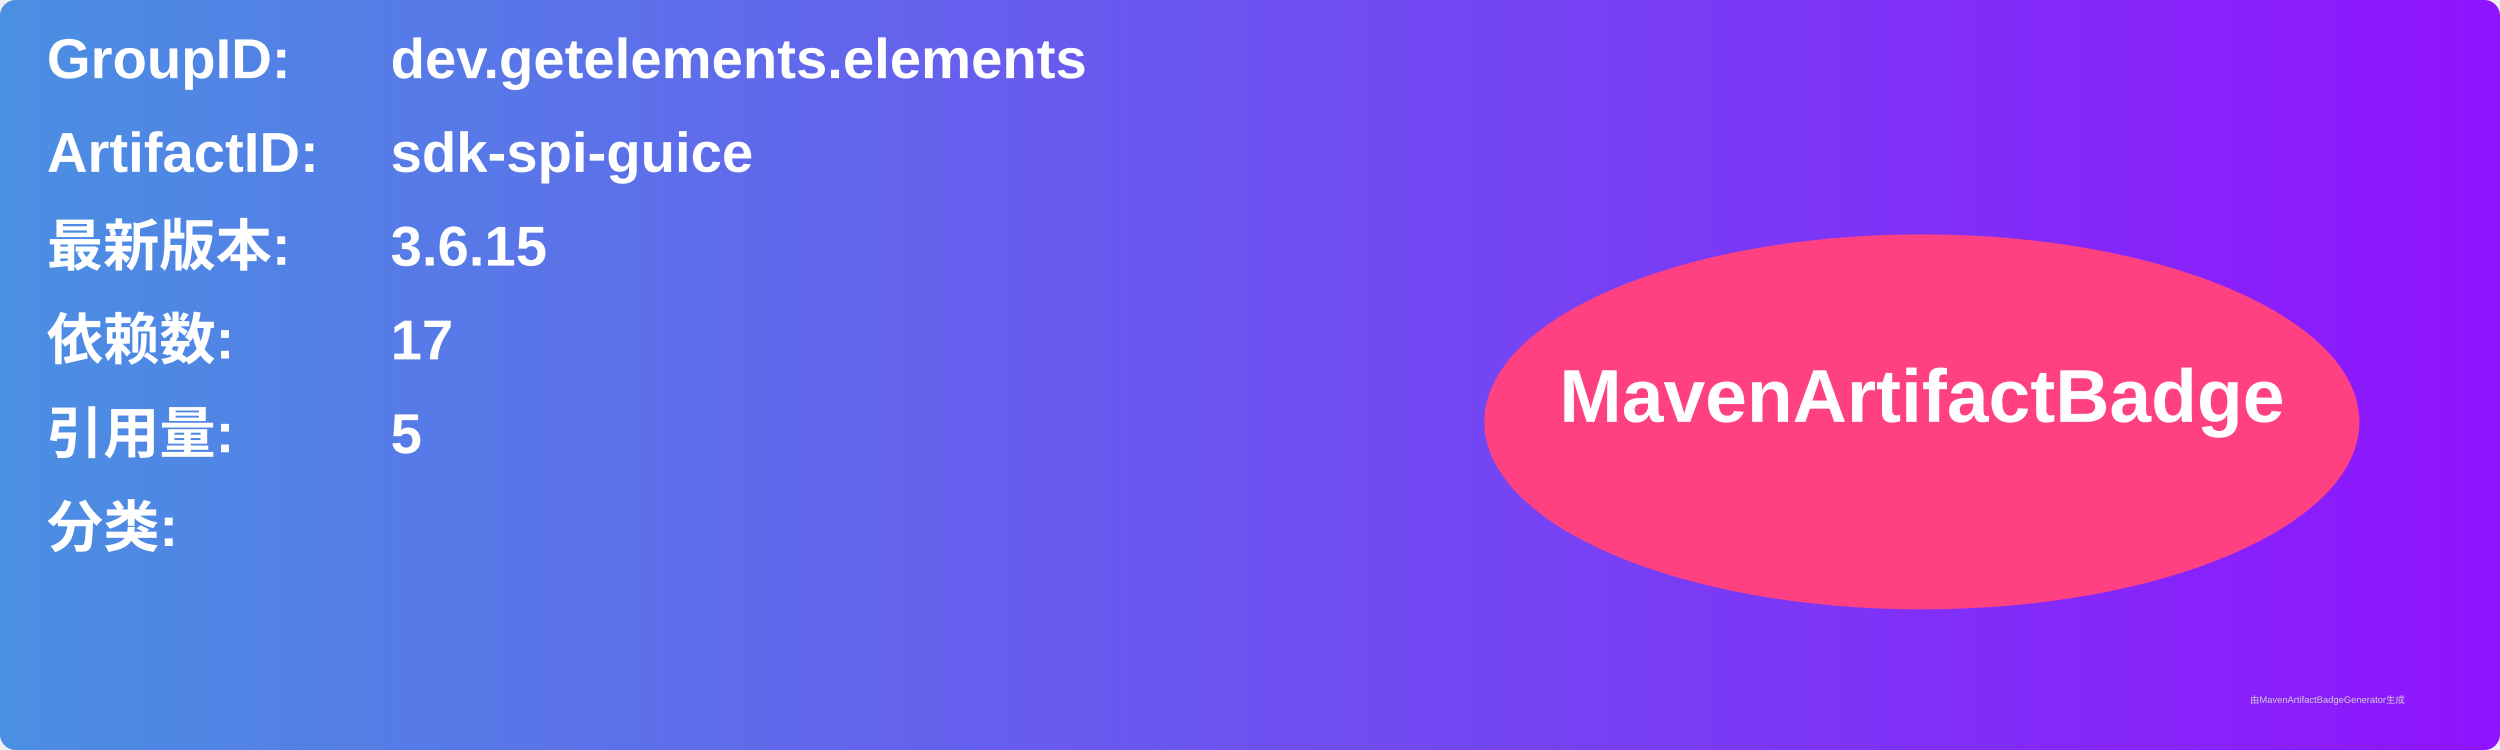
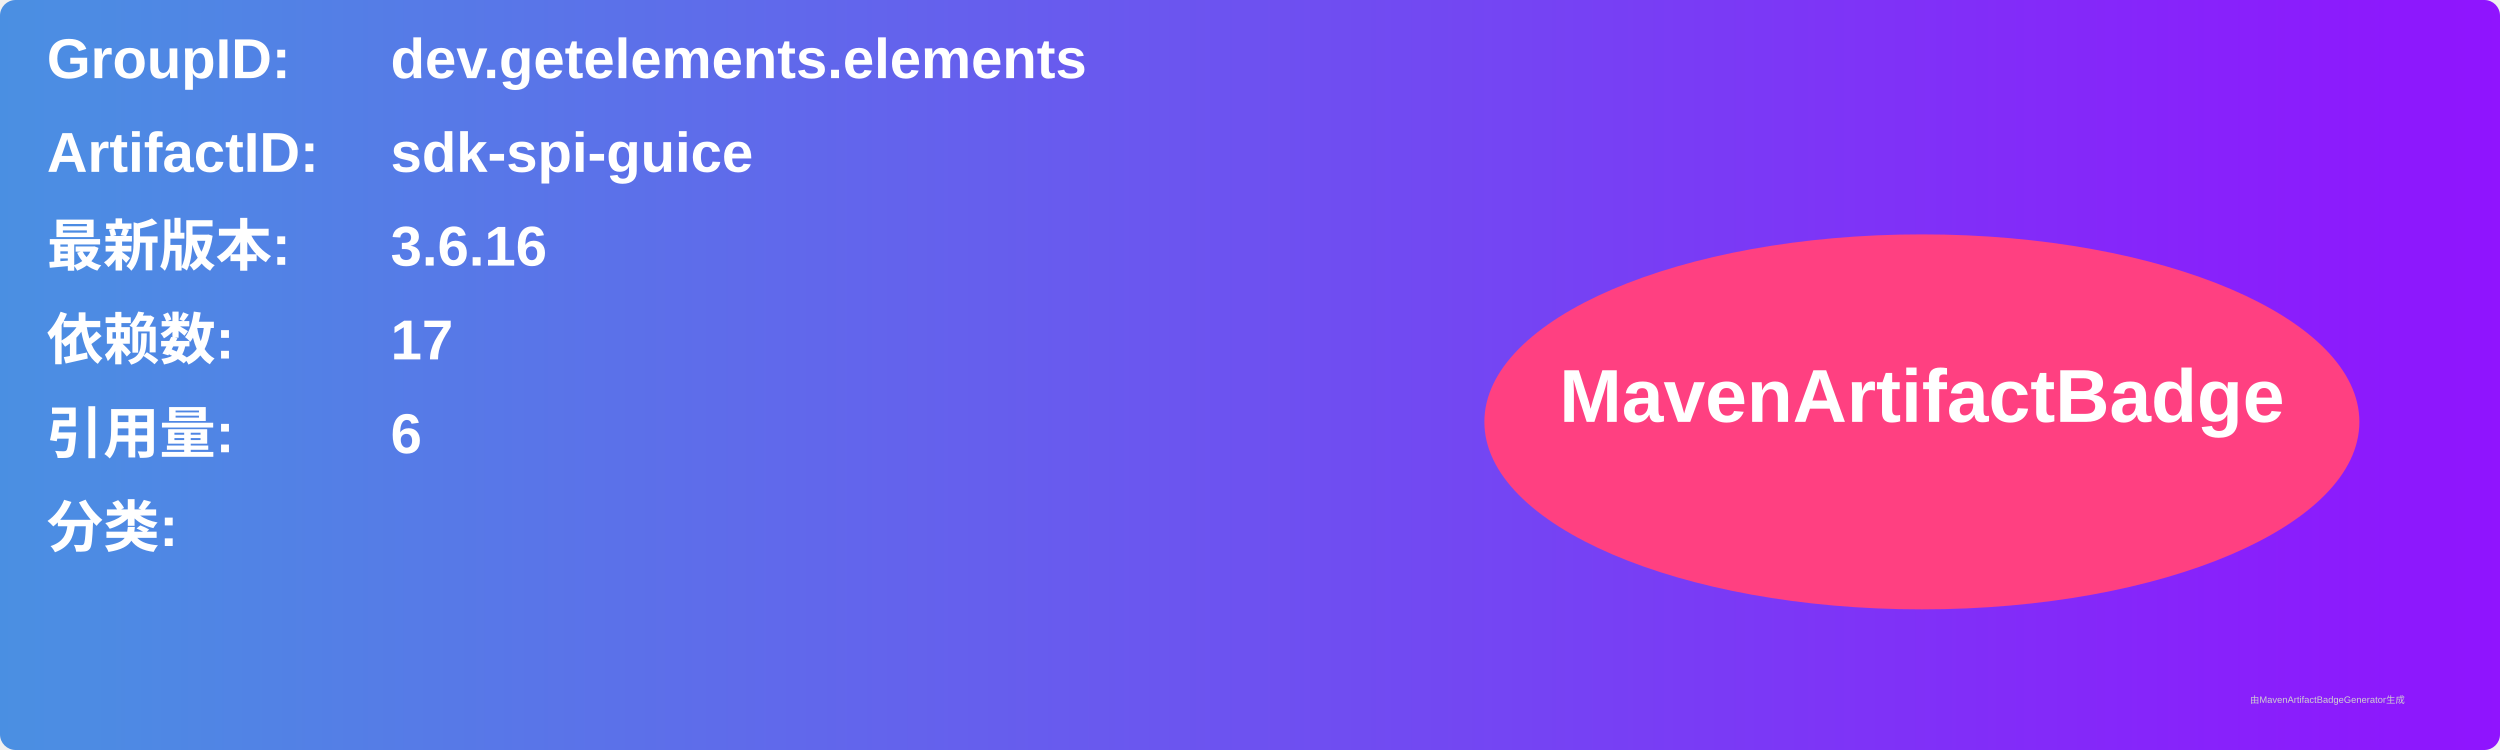
<svg xmlns="http://www.w3.org/2000/svg" width="800" height="240" viewBox="0 0 800 240">
  <linearGradient id="grad" x1="0%" y1="0%" x2="100%" y2="0%">
    <stop offset="0%" stop-color="#4a90e2" />
    <stop offset="100%" stop-color="#9013fe" />
  </linearGradient>
  <rect width="100%" height="100%" rx="5" ry="5" fill="url(#grad)" />
  <g transform="translate(15, 15)">
    <text x="0" y="10" font-family="Arial" font-size="18" fill="white" font-weight="bold" width="260">GroupID:</text>
    <text x="110" y="10" font-family="Arial" font-size="18" fill="white" font-weight="bold" width="460">dev.getelements.elements</text>
    <text x="0" y="40" font-family="Arial" font-size="18" fill="white" font-weight="bold" width="260">ArtifactID:</text>
    <text x="110" y="40" font-family="Arial" font-size="18" fill="white" font-weight="bold" width="460">sdk-spi-guice</text>
    <text x="0" y="70" font-family="Arial" font-size="18" fill="white" font-weight="bold">最新版本:</text>
    <text x="110" y="70" font-family="Arial" font-size="18" fill="white" font-weight="bold">
-       <tspan font-weight="bold">3.6.15</tspan>
+       <tspan font-weight="bold">3.6.16</tspan>
    </text>
    <text x="0" y="100" font-family="Arial" font-size="18" fill="white" font-weight="bold">依赖数: </text>
    <text x="110" y="100" font-family="Arial" font-size="18" fill="white">
      <tspan font-weight="bold">17</tspan>
    </text>
    <text x="0" y="130" font-family="Arial" font-size="18" fill="white" font-weight="bold">引用量: </text>
    <text x="110" y="130" font-family="Arial" font-size="18" fill="white">
-       <tspan font-weight="bold">5</tspan>
+       <tspan font-weight="bold">6</tspan>
    </text>
    <text x="0" y="160" font-family="Arial" font-size="18" fill="white" font-weight="bold">分类:</text>
    <text x="10" y="190" font-family="Arial" font-size="10" fill="white">
      <tspan font-weight="bold" />
    </text>
    <ellipse cx="600" cy="120" rx="140" ry="60" fill="#ff4081" />
    <text x="600" y="120" text-anchor="middle" font-family="Arial" font-size="24" fill="white" font-weight="bold">MavenArtifactBadge</text>
  </g>
  <text x="720" y="225" font-family="Arial" font-size="3" fill="#d0d0d0">由MavenArtifactBadgeGenerator生成</text>
</svg>
